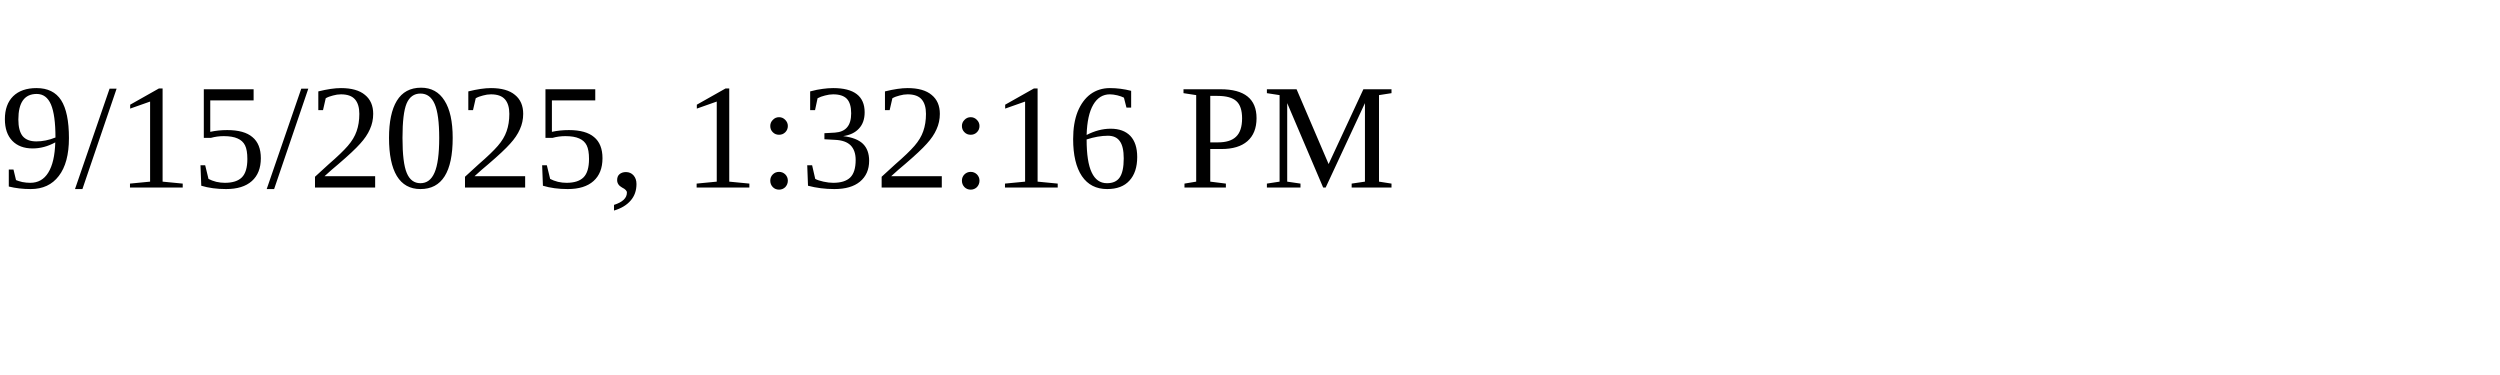
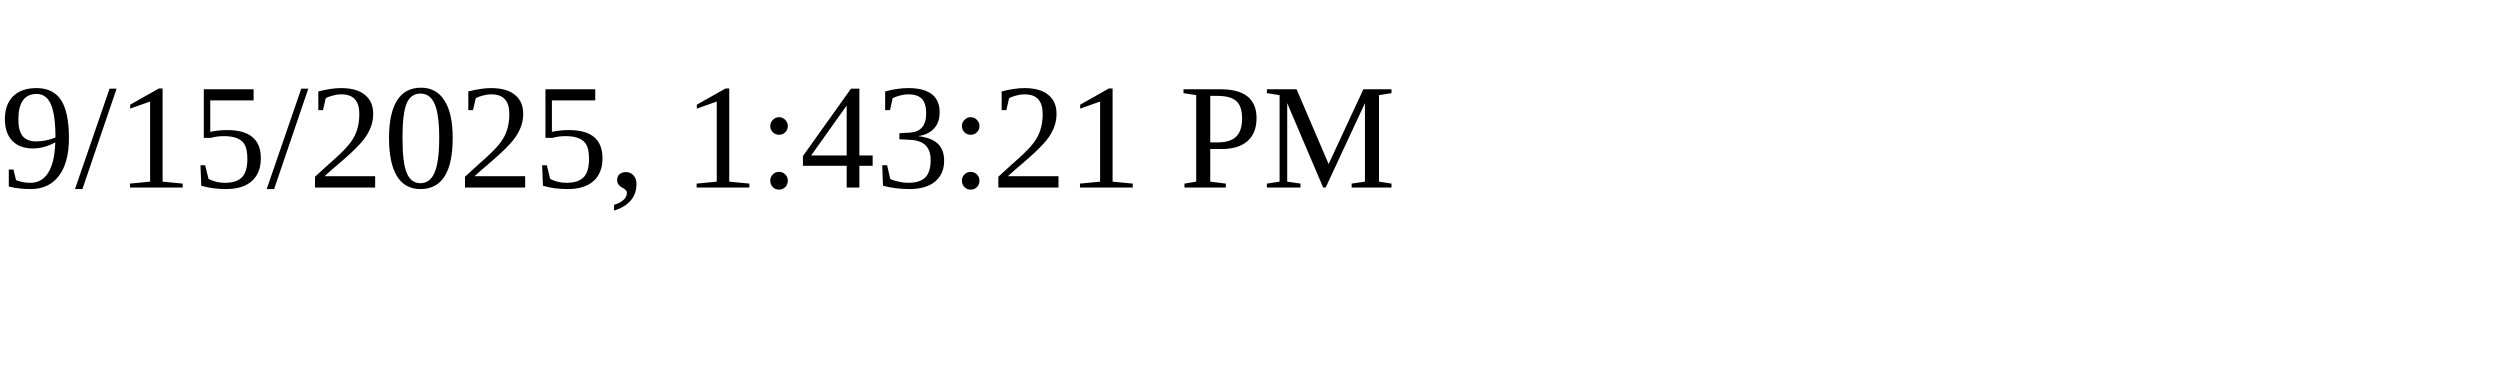
<svg xmlns="http://www.w3.org/2000/svg" height="30" width="200">
-   <text x="0" y="15">9/15/2025, 1:32:16 PM</text>
+   <text x="0" y="15">9/15/2025, 1:43:21 PM</text>
</svg>
